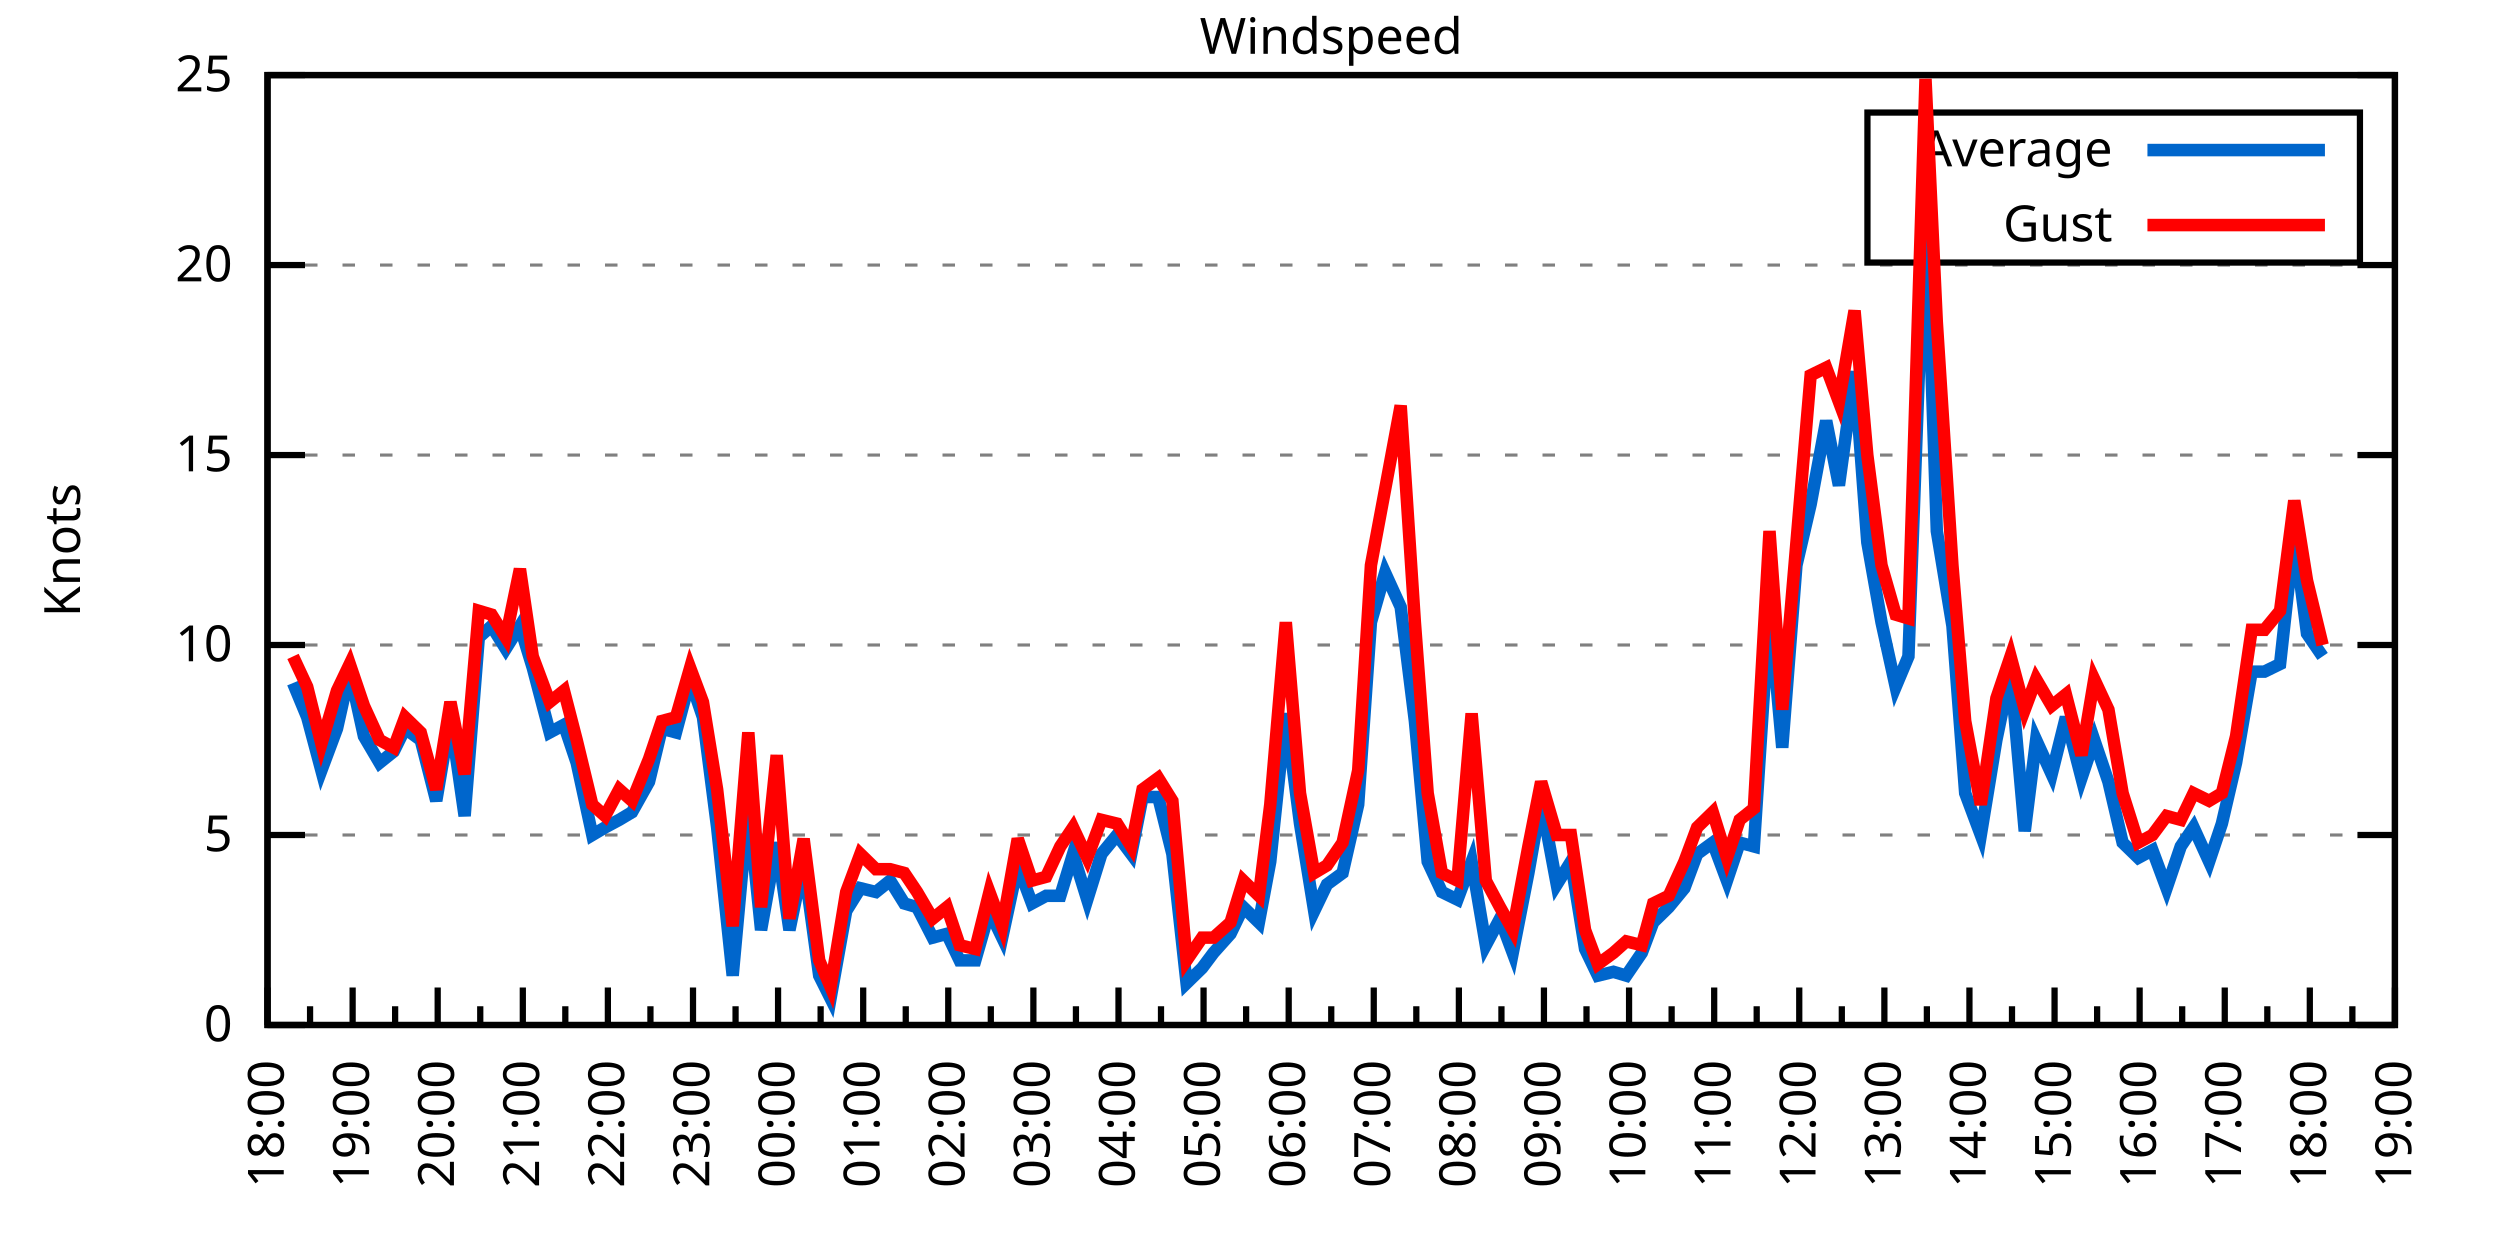
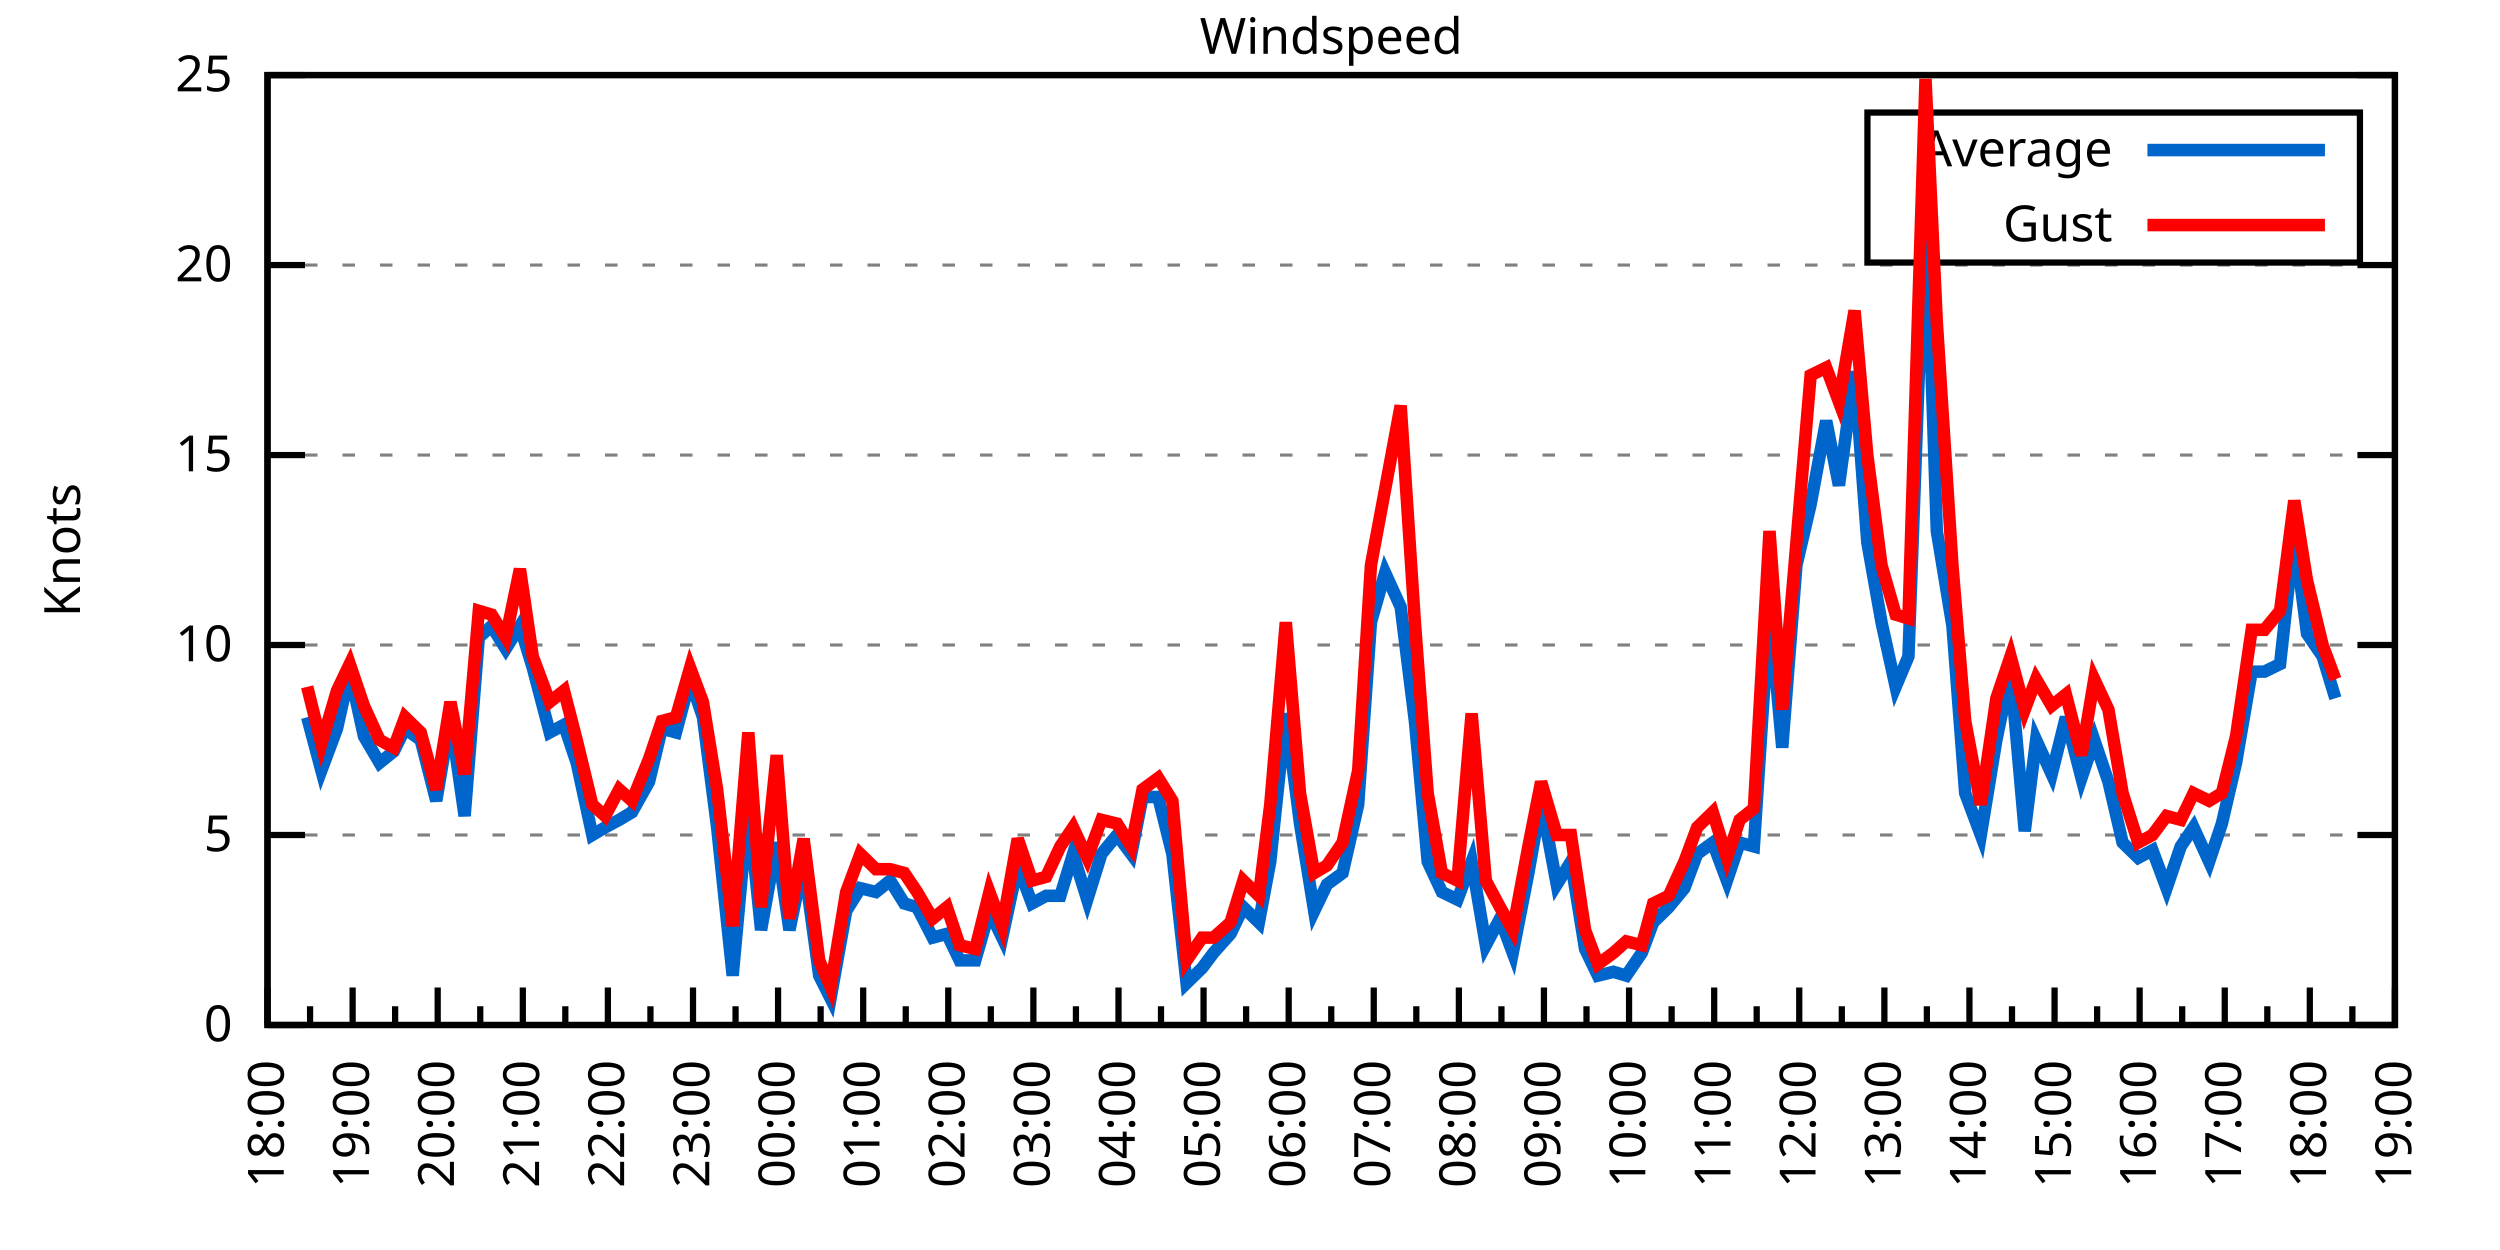
<svg xmlns="http://www.w3.org/2000/svg" xmlns:xlink="http://www.w3.org/1999/xlink" width="400" height="200" viewBox="0 0 400 200">
  <g id="gnuplot_canvas">
    <rect x="0" y="0" width="400" height="200" fill="none" />
    <defs>
      <circle id="gpDot" r="0.5" stroke-width="0.5" stroke="currentColor" />
      <path id="gpPt0" stroke-width="0.333" stroke="currentColor" d="M-1,0 h2 M0,-1 v2" />
      <path id="gpPt1" stroke-width="0.333" stroke="currentColor" d="M-1,-1 L1,1 M1,-1 L-1,1" />
      <path id="gpPt2" stroke-width="0.333" stroke="currentColor" d="M-1,0 L1,0 M0,-1 L0,1 M-1,-1 L1,1 M-1,1 L1,-1" />
      <rect id="gpPt3" stroke-width="0.333" stroke="currentColor" x="-1" y="-1" width="2" height="2" />
      <rect id="gpPt4" stroke-width="0.333" stroke="currentColor" fill="currentColor" x="-1" y="-1" width="2" height="2" />
      <circle id="gpPt5" stroke-width="0.333" stroke="currentColor" cx="0" cy="0" r="1" />
      <use xlink:href="#gpPt5" id="gpPt6" fill="currentColor" stroke="none" />
      <path id="gpPt7" stroke-width="0.333" stroke="currentColor" d="M0,-1.33 L-1.33,0.67 L1.33,0.67 z" />
      <use xlink:href="#gpPt7" id="gpPt8" fill="currentColor" stroke="none" />
      <use xlink:href="#gpPt7" id="gpPt9" stroke="currentColor" transform="rotate(180)" />
      <use xlink:href="#gpPt9" id="gpPt10" fill="currentColor" stroke="none" />
      <use xlink:href="#gpPt3" id="gpPt11" stroke="currentColor" transform="rotate(45)" />
      <use xlink:href="#gpPt11" id="gpPt12" fill="currentColor" stroke="none" />
      <path id="gpPt13" stroke-width="0.333" stroke="currentColor" d="M0,1.330 L1.265,0.411 L0.782,-1.067 L-0.782,-1.076 L-1.265,0.411 z" />
      <use xlink:href="#gpPt13" id="gpPt14" fill="currentColor" stroke="none" />
      <filter id="textbox" filterUnits="objectBoundingBox" x="0" y="0" height="1" width="1">
        <feFlood flood-color="white" flood-opacity="1" result="bgnd" />
        <feComposite in="SourceGraphic" in2="bgnd" operator="atop" />
      </filter>
      <filter id="greybox" filterUnits="objectBoundingBox" x="0" y="0" height="1" width="1">
        <feFlood flood-color="lightgrey" flood-opacity="1" result="grey" />
        <feComposite in="SourceGraphic" in2="grey" operator="atop" />
      </filter>
    </defs>
    <g fill="none" color="white" stroke="currentColor" stroke-width="1.00" stroke-linecap="butt" stroke-linejoin="miter">
</g>
    <g fill="none" color="black" stroke="currentColor" stroke-width="1.00" stroke-linecap="butt" stroke-linejoin="miter">
      <g stroke="none" shape-rendering="crispEdges">
        <polygon fill="rgb(255, 255, 255)" points="42.80,164.00 383.18,164.00 383.18,12.02 42.80,12.02 " />
      </g>
    </g>
    <g fill="none" color="black" stroke="currentColor" stroke-width="1.00" stroke-linecap="butt" stroke-linejoin="miter">
</g>
    <g fill="none" color="black" stroke="black" stroke-width="0.50" stroke-linecap="butt" stroke-linejoin="miter">
</g>
    <g fill="none" color="gray" stroke="currentColor" stroke-width="0.50" stroke-linecap="butt" stroke-linejoin="miter">
      <path stroke="gray" stroke-dasharray="2,4" class="gridline" d="M42.80,164.00 L383.19,164.00  " />
    </g>
    <g fill="none" color="gray" stroke="gray" stroke-width="1.00" stroke-linecap="butt" stroke-linejoin="miter">
</g>
    <g fill="none" color="black" stroke="currentColor" stroke-width="1.00" stroke-linecap="butt" stroke-linejoin="miter">
      <path stroke="black" d="M42.80,164.00 L48.80,164.00 M383.19,164.00 L377.19,164.00  " />
      <g transform="translate(37.20,166.60)" stroke="none" fill="black" font-family="Sans" font-size="8.00" text-anchor="end">
        <text>
          <tspan font-family="Sans"> 0</tspan>
        </text>
      </g>
    </g>
    <g fill="none" color="black" stroke="currentColor" stroke-width="1.00" stroke-linecap="butt" stroke-linejoin="miter">
</g>
    <g fill="none" color="black" stroke="black" stroke-width="0.50" stroke-linecap="butt" stroke-linejoin="miter">
</g>
    <g fill="none" color="gray" stroke="currentColor" stroke-width="0.50" stroke-linecap="butt" stroke-linejoin="miter">
      <path stroke="gray" stroke-dasharray="2,4" class="gridline" d="M42.80,133.60 L383.19,133.60  " />
    </g>
    <g fill="none" color="gray" stroke="gray" stroke-width="1.00" stroke-linecap="butt" stroke-linejoin="miter">
</g>
    <g fill="none" color="black" stroke="currentColor" stroke-width="1.00" stroke-linecap="butt" stroke-linejoin="miter">
      <path stroke="black" d="M42.80,133.60 L48.80,133.60 M383.19,133.60 L377.19,133.60  " />
      <g transform="translate(37.20,136.20)" stroke="none" fill="black" font-family="Sans" font-size="8.00" text-anchor="end">
        <text>
          <tspan font-family="Sans"> 5</tspan>
        </text>
      </g>
    </g>
    <g fill="none" color="black" stroke="currentColor" stroke-width="1.00" stroke-linecap="butt" stroke-linejoin="miter">
</g>
    <g fill="none" color="black" stroke="black" stroke-width="0.50" stroke-linecap="butt" stroke-linejoin="miter">
</g>
    <g fill="none" color="gray" stroke="currentColor" stroke-width="0.50" stroke-linecap="butt" stroke-linejoin="miter">
      <path stroke="gray" stroke-dasharray="2,4" class="gridline" d="M42.80,103.20 L383.19,103.20  " />
    </g>
    <g fill="none" color="gray" stroke="gray" stroke-width="1.00" stroke-linecap="butt" stroke-linejoin="miter">
</g>
    <g fill="none" color="black" stroke="currentColor" stroke-width="1.00" stroke-linecap="butt" stroke-linejoin="miter">
      <path stroke="black" d="M42.80,103.20 L48.80,103.20 M383.19,103.20 L377.19,103.20  " />
      <g transform="translate(37.20,105.80)" stroke="none" fill="black" font-family="Sans" font-size="8.00" text-anchor="end">
        <text>
          <tspan font-family="Sans"> 10</tspan>
        </text>
      </g>
    </g>
    <g fill="none" color="black" stroke="currentColor" stroke-width="1.00" stroke-linecap="butt" stroke-linejoin="miter">
</g>
    <g fill="none" color="black" stroke="black" stroke-width="0.50" stroke-linecap="butt" stroke-linejoin="miter">
</g>
    <g fill="none" color="gray" stroke="currentColor" stroke-width="0.50" stroke-linecap="butt" stroke-linejoin="miter">
      <path stroke="gray" stroke-dasharray="2,4" class="gridline" d="M42.80,72.81 L383.19,72.81  " />
    </g>
    <g fill="none" color="gray" stroke="gray" stroke-width="1.00" stroke-linecap="butt" stroke-linejoin="miter">
</g>
    <g fill="none" color="black" stroke="currentColor" stroke-width="1.00" stroke-linecap="butt" stroke-linejoin="miter">
      <path stroke="black" d="M42.80,72.81 L48.80,72.81 M383.19,72.81 L377.19,72.81  " />
      <g transform="translate(37.20,75.41)" stroke="none" fill="black" font-family="Sans" font-size="8.00" text-anchor="end">
        <text>
          <tspan font-family="Sans"> 15</tspan>
        </text>
      </g>
    </g>
    <g fill="none" color="black" stroke="currentColor" stroke-width="1.00" stroke-linecap="butt" stroke-linejoin="miter">
</g>
    <g fill="none" color="black" stroke="black" stroke-width="0.50" stroke-linecap="butt" stroke-linejoin="miter">
</g>
    <g fill="none" color="gray" stroke="currentColor" stroke-width="0.50" stroke-linecap="butt" stroke-linejoin="miter">
      <path stroke="gray" stroke-dasharray="2,4" class="gridline" d="M42.80,42.41 L383.19,42.41  " />
    </g>
    <g fill="none" color="gray" stroke="gray" stroke-width="1.00" stroke-linecap="butt" stroke-linejoin="miter">
</g>
    <g fill="none" color="black" stroke="currentColor" stroke-width="1.00" stroke-linecap="butt" stroke-linejoin="miter">
      <path stroke="black" d="M42.80,42.41 L48.80,42.41 M383.19,42.41 L377.19,42.41  " />
      <g transform="translate(37.20,45.01)" stroke="none" fill="black" font-family="Sans" font-size="8.00" text-anchor="end">
        <text>
          <tspan font-family="Sans"> 20</tspan>
        </text>
      </g>
    </g>
    <g fill="none" color="black" stroke="currentColor" stroke-width="1.00" stroke-linecap="butt" stroke-linejoin="miter">
</g>
    <g fill="none" color="black" stroke="black" stroke-width="0.50" stroke-linecap="butt" stroke-linejoin="miter">
</g>
    <g fill="none" color="gray" stroke="currentColor" stroke-width="0.50" stroke-linecap="butt" stroke-linejoin="miter">
      <path stroke="gray" stroke-dasharray="2,4" class="gridline" d="M42.80,12.01 L383.19,12.01  " />
    </g>
    <g fill="none" color="gray" stroke="gray" stroke-width="1.00" stroke-linecap="butt" stroke-linejoin="miter">
</g>
    <g fill="none" color="black" stroke="currentColor" stroke-width="1.00" stroke-linecap="butt" stroke-linejoin="miter">
      <path stroke="black" d="M42.80,12.01 L48.80,12.01 M383.19,12.01 L377.19,12.01  " />
      <g transform="translate(37.20,14.61)" stroke="none" fill="black" font-family="Sans" font-size="8.00" text-anchor="end">
        <text>
          <tspan font-family="Sans"> 25</tspan>
        </text>
      </g>
    </g>
    <g fill="none" color="black" stroke="currentColor" stroke-width="1.00" stroke-linecap="butt" stroke-linejoin="miter">
      <path stroke="black" d="M42.80,164.00 L42.80,158.00  " />
      <g transform="translate(45.40,169.60) rotate(270)" stroke="none" fill="black" font-family="Sans" font-size="8.00" text-anchor="end">
        <text>
          <tspan font-family="Sans">18:00</tspan>
        </text>
      </g>
    </g>
    <g fill="none" color="black" stroke="currentColor" stroke-width="1.00" stroke-linecap="butt" stroke-linejoin="miter">
      <path stroke="black" d="M49.61,164.00 L49.61,161.00 M56.42,164.00 L56.42,158.00  " />
      <g transform="translate(59.02,169.60) rotate(270)" stroke="none" fill="black" font-family="Sans" font-size="8.00" text-anchor="end">
        <text>
          <tspan font-family="Sans">19:00</tspan>
        </text>
      </g>
    </g>
    <g fill="none" color="black" stroke="currentColor" stroke-width="1.00" stroke-linecap="butt" stroke-linejoin="miter">
      <path stroke="black" d="M63.22,164.00 L63.22,161.00 M70.03,164.00 L70.03,158.00  " />
      <g transform="translate(72.63,169.60) rotate(270)" stroke="none" fill="black" font-family="Sans" font-size="8.00" text-anchor="end">
        <text>
          <tspan font-family="Sans">20:00</tspan>
        </text>
      </g>
    </g>
    <g fill="none" color="black" stroke="currentColor" stroke-width="1.00" stroke-linecap="butt" stroke-linejoin="miter">
      <path stroke="black" d="M76.84,164.00 L76.84,161.00 M83.65,164.00 L83.65,158.00  " />
      <g transform="translate(86.25,169.60) rotate(270)" stroke="none" fill="black" font-family="Sans" font-size="8.00" text-anchor="end">
        <text>
          <tspan font-family="Sans">21:00</tspan>
        </text>
      </g>
    </g>
    <g fill="none" color="black" stroke="currentColor" stroke-width="1.00" stroke-linecap="butt" stroke-linejoin="miter">
      <path stroke="black" d="M90.45,164.00 L90.45,161.00 M97.26,164.00 L97.26,158.00  " />
      <g transform="translate(99.86,169.60) rotate(270)" stroke="none" fill="black" font-family="Sans" font-size="8.00" text-anchor="end">
        <text>
          <tspan font-family="Sans">22:00</tspan>
        </text>
      </g>
    </g>
    <g fill="none" color="black" stroke="currentColor" stroke-width="1.00" stroke-linecap="butt" stroke-linejoin="miter">
      <path stroke="black" d="M104.07,164.00 L104.07,161.00 M110.88,164.00 L110.88,158.00  " />
      <g transform="translate(113.48,169.60) rotate(270)" stroke="none" fill="black" font-family="Sans" font-size="8.00" text-anchor="end">
        <text>
          <tspan font-family="Sans">23:00</tspan>
        </text>
      </g>
    </g>
    <g fill="none" color="black" stroke="currentColor" stroke-width="1.00" stroke-linecap="butt" stroke-linejoin="miter">
      <path stroke="black" d="M117.69,164.00 L117.69,161.00 M124.49,164.00 L124.49,158.00  " />
      <g transform="translate(127.09,169.60) rotate(270)" stroke="none" fill="black" font-family="Sans" font-size="8.00" text-anchor="end">
        <text>
          <tspan font-family="Sans">00:00</tspan>
        </text>
      </g>
    </g>
    <g fill="none" color="black" stroke="currentColor" stroke-width="1.00" stroke-linecap="butt" stroke-linejoin="miter">
      <path stroke="black" d="M131.30,164.00 L131.30,161.00 M138.11,164.00 L138.11,158.00  " />
      <g transform="translate(140.71,169.60) rotate(270)" stroke="none" fill="black" font-family="Sans" font-size="8.00" text-anchor="end">
        <text>
          <tspan font-family="Sans">01:00</tspan>
        </text>
      </g>
    </g>
    <g fill="none" color="black" stroke="currentColor" stroke-width="1.00" stroke-linecap="butt" stroke-linejoin="miter">
      <path stroke="black" d="M144.92,164.00 L144.92,161.00 M151.72,164.00 L151.72,158.00  " />
      <g transform="translate(154.32,169.60) rotate(270)" stroke="none" fill="black" font-family="Sans" font-size="8.00" text-anchor="end">
        <text>
          <tspan font-family="Sans">02:00</tspan>
        </text>
      </g>
    </g>
    <g fill="none" color="black" stroke="currentColor" stroke-width="1.00" stroke-linecap="butt" stroke-linejoin="miter">
      <path stroke="black" d="M158.53,164.00 L158.53,161.00 M165.34,164.00 L165.34,158.00  " />
      <g transform="translate(167.94,169.60) rotate(270)" stroke="none" fill="black" font-family="Sans" font-size="8.00" text-anchor="end">
        <text>
          <tspan font-family="Sans">03:00</tspan>
        </text>
      </g>
    </g>
    <g fill="none" color="black" stroke="currentColor" stroke-width="1.00" stroke-linecap="butt" stroke-linejoin="miter">
      <path stroke="black" d="M172.15,164.00 L172.15,161.00 M178.96,164.00 L178.96,158.00  " />
      <g transform="translate(181.56,169.60) rotate(270)" stroke="none" fill="black" font-family="Sans" font-size="8.00" text-anchor="end">
        <text>
          <tspan font-family="Sans">04:00</tspan>
        </text>
      </g>
    </g>
    <g fill="none" color="black" stroke="currentColor" stroke-width="1.00" stroke-linecap="butt" stroke-linejoin="miter">
      <path stroke="black" d="M185.76,164.00 L185.76,161.00 M192.57,164.00 L192.57,158.00  " />
      <g transform="translate(195.17,169.60) rotate(270)" stroke="none" fill="black" font-family="Sans" font-size="8.00" text-anchor="end">
        <text>
          <tspan font-family="Sans">05:00</tspan>
        </text>
      </g>
    </g>
    <g fill="none" color="black" stroke="currentColor" stroke-width="1.00" stroke-linecap="butt" stroke-linejoin="miter">
      <path stroke="black" d="M199.38,164.00 L199.38,161.00 M206.19,164.00 L206.19,158.00  " />
      <g transform="translate(208.79,169.60) rotate(270)" stroke="none" fill="black" font-family="Sans" font-size="8.00" text-anchor="end">
        <text>
          <tspan font-family="Sans">06:00</tspan>
        </text>
      </g>
    </g>
    <g fill="none" color="black" stroke="currentColor" stroke-width="1.00" stroke-linecap="butt" stroke-linejoin="miter">
      <path stroke="black" d="M213.00,164.00 L213.00,161.00 M219.80,164.00 L219.80,158.00  " />
      <g transform="translate(222.40,169.60) rotate(270)" stroke="none" fill="black" font-family="Sans" font-size="8.00" text-anchor="end">
        <text>
          <tspan font-family="Sans">07:00</tspan>
        </text>
      </g>
    </g>
    <g fill="none" color="black" stroke="currentColor" stroke-width="1.00" stroke-linecap="butt" stroke-linejoin="miter">
      <path stroke="black" d="M226.61,164.00 L226.61,161.00 M233.42,164.00 L233.42,158.00  " />
      <g transform="translate(236.02,169.60) rotate(270)" stroke="none" fill="black" font-family="Sans" font-size="8.00" text-anchor="end">
        <text>
          <tspan font-family="Sans">08:00</tspan>
        </text>
      </g>
    </g>
    <g fill="none" color="black" stroke="currentColor" stroke-width="1.00" stroke-linecap="butt" stroke-linejoin="miter">
      <path stroke="black" d="M240.23,164.00 L240.23,161.00 M247.03,164.00 L247.03,158.00  " />
      <g transform="translate(249.63,169.60) rotate(270)" stroke="none" fill="black" font-family="Sans" font-size="8.00" text-anchor="end">
        <text>
          <tspan font-family="Sans">09:00</tspan>
        </text>
      </g>
    </g>
    <g fill="none" color="black" stroke="currentColor" stroke-width="1.00" stroke-linecap="butt" stroke-linejoin="miter">
      <path stroke="black" d="M253.84,164.00 L253.84,161.00 M260.65,164.00 L260.65,158.00  " />
      <g transform="translate(263.25,169.60) rotate(270)" stroke="none" fill="black" font-family="Sans" font-size="8.00" text-anchor="end">
        <text>
          <tspan font-family="Sans">10:00</tspan>
        </text>
      </g>
    </g>
    <g fill="none" color="black" stroke="currentColor" stroke-width="1.00" stroke-linecap="butt" stroke-linejoin="miter">
      <path stroke="black" d="M267.46,164.00 L267.46,161.00 M274.27,164.00 L274.27,158.00  " />
      <g transform="translate(276.87,169.60) rotate(270)" stroke="none" fill="black" font-family="Sans" font-size="8.00" text-anchor="end">
        <text>
          <tspan font-family="Sans">11:00</tspan>
        </text>
      </g>
    </g>
    <g fill="none" color="black" stroke="currentColor" stroke-width="1.00" stroke-linecap="butt" stroke-linejoin="miter">
      <path stroke="black" d="M281.07,164.00 L281.07,161.00 M287.88,164.00 L287.88,158.00  " />
      <g transform="translate(290.48,169.60) rotate(270)" stroke="none" fill="black" font-family="Sans" font-size="8.00" text-anchor="end">
        <text>
          <tspan font-family="Sans">12:00</tspan>
        </text>
      </g>
    </g>
    <g fill="none" color="black" stroke="currentColor" stroke-width="1.00" stroke-linecap="butt" stroke-linejoin="miter">
      <path stroke="black" d="M294.69,164.00 L294.69,161.00 M301.50,164.00 L301.50,158.00  " />
      <g transform="translate(304.10,169.60) rotate(270)" stroke="none" fill="black" font-family="Sans" font-size="8.00" text-anchor="end">
        <text>
          <tspan font-family="Sans">13:00</tspan>
        </text>
      </g>
    </g>
    <g fill="none" color="black" stroke="currentColor" stroke-width="1.00" stroke-linecap="butt" stroke-linejoin="miter">
      <path stroke="black" d="M308.30,164.00 L308.30,161.00 M315.11,164.00 L315.11,158.00  " />
      <g transform="translate(317.71,169.60) rotate(270)" stroke="none" fill="black" font-family="Sans" font-size="8.00" text-anchor="end">
        <text>
          <tspan font-family="Sans">14:00</tspan>
        </text>
      </g>
    </g>
    <g fill="none" color="black" stroke="currentColor" stroke-width="1.00" stroke-linecap="butt" stroke-linejoin="miter">
      <path stroke="black" d="M321.92,164.00 L321.92,161.00 M328.73,164.00 L328.73,158.00  " />
      <g transform="translate(331.33,169.60) rotate(270)" stroke="none" fill="black" font-family="Sans" font-size="8.00" text-anchor="end">
        <text>
          <tspan font-family="Sans">15:00</tspan>
        </text>
      </g>
    </g>
    <g fill="none" color="black" stroke="currentColor" stroke-width="1.00" stroke-linecap="butt" stroke-linejoin="miter">
      <path stroke="black" d="M335.54,164.00 L335.54,161.00 M342.34,164.00 L342.34,158.00  " />
      <g transform="translate(344.94,169.60) rotate(270)" stroke="none" fill="black" font-family="Sans" font-size="8.00" text-anchor="end">
        <text>
          <tspan font-family="Sans">16:00</tspan>
        </text>
      </g>
    </g>
    <g fill="none" color="black" stroke="currentColor" stroke-width="1.00" stroke-linecap="butt" stroke-linejoin="miter">
      <path stroke="black" d="M349.15,164.00 L349.15,161.00 M355.96,164.00 L355.96,158.00  " />
      <g transform="translate(358.56,169.60) rotate(270)" stroke="none" fill="black" font-family="Sans" font-size="8.00" text-anchor="end">
        <text>
          <tspan font-family="Sans">17:00</tspan>
        </text>
      </g>
    </g>
    <g fill="none" color="black" stroke="currentColor" stroke-width="1.00" stroke-linecap="butt" stroke-linejoin="miter">
      <path stroke="black" d="M362.77,164.00 L362.77,161.00 M369.57,164.00 L369.57,158.00  " />
      <g transform="translate(372.17,169.60) rotate(270)" stroke="none" fill="black" font-family="Sans" font-size="8.00" text-anchor="end">
        <text>
          <tspan font-family="Sans">18:00</tspan>
        </text>
      </g>
    </g>
    <g fill="none" color="black" stroke="currentColor" stroke-width="1.00" stroke-linecap="butt" stroke-linejoin="miter">
      <path stroke="black" d="M376.38,164.00 L376.38,161.00 M383.19,164.00 L383.19,158.00  " />
      <g transform="translate(385.79,169.60) rotate(270)" stroke="none" fill="black" font-family="Sans" font-size="8.00" text-anchor="end">
        <text>
          <tspan font-family="Sans">19:00</tspan>
        </text>
      </g>
    </g>
    <g fill="none" color="black" stroke="currentColor" stroke-width="1.00" stroke-linecap="butt" stroke-linejoin="miter">
</g>
    <g fill="none" color="black" stroke="currentColor" stroke-width="1.00" stroke-linecap="butt" stroke-linejoin="miter">
      <path stroke="black" d="M42.80,12.01 L42.80,164.00 L383.19,164.00 L383.19,12.01 L42.80,12.01 Z  " />
    </g>
    <g fill="none" color="black" stroke="currentColor" stroke-width="1.00" stroke-linecap="butt" stroke-linejoin="miter">
      <g transform="translate(12.80,88.01) rotate(270)" stroke="none" fill="black" font-family="Sans" font-size="8.00" text-anchor="middle">
        <text>
          <tspan font-family="Sans">Knots</tspan>
        </text>
      </g>
    </g>
    <g fill="none" color="black" stroke="currentColor" stroke-width="1.00" stroke-linecap="butt" stroke-linejoin="miter">
</g>
    <g fill="none" color="black" stroke="currentColor" stroke-width="1.00" stroke-linecap="butt" stroke-linejoin="miter">
      <path stroke="black" d="M298.79,42.01 L298.79,18.01 L377.59,18.01 L377.59,42.01 L298.79,42.01 Z  " />
    </g>
    <g id="Windspeed_plot_1">
      <g fill="none" color="white" stroke="black" stroke-width="2.00" stroke-linecap="butt" stroke-linejoin="miter">
</g>
      <g fill="none" color="black" stroke="currentColor" stroke-width="2.00" stroke-linecap="butt" stroke-linejoin="miter">
        <g transform="translate(337.99,26.61)" stroke="none" fill="black" font-family="Sans" font-size="8.00" text-anchor="end">
          <text>
            <tspan font-family="Sans">Average</tspan>
          </text>
        </g>
      </g>
      <g fill="none" color="black" stroke="currentColor" stroke-width="2.00" stroke-linecap="butt" stroke-linejoin="miter">
-         <path stroke="rgb(  0, 102, 204)" d="M343.59,24.01 L371.99,24.01 M46.88,109.28 L49.15,114.76 L51.42,123.27 L53.92,116.58 L55.96,107.46 L58.23,117.80   L60.73,122.05 L63.00,120.23 L64.81,116.58 L67.31,118.40 L69.80,128.13 L72.07,114.76 L74.34,130.56 L76.61,101.99   L78.65,100.16 L80.92,103.81 L83.19,100.16 L85.24,106.85 L87.96,117.19 L90.23,115.97 L92.27,122.05 L94.77,133.60   L96.81,132.39 L99.08,131.17 L101.12,129.95 L103.84,125.09 L105.89,116.58 L108.15,117.19 L110.42,108.68 L112.47,114.76   L114.74,132.39 L117.23,156.10 L119.73,128.74 L121.77,148.80 L124.27,134.82 L126.31,148.80 L128.58,137.86 L131.07,156.10   L132.89,159.74 L135.39,145.76 L137.66,142.11 L140.15,142.72 L142.42,140.90 L144.69,144.55 L146.73,145.15 L149.23,150.02   L151.50,149.41 L153.54,153.66 L156.04,153.66 L158.31,145.76 L160.35,150.02 L162.84,138.47 L165.11,144.55 L167.38,143.33   L169.65,143.33 L171.69,136.64 L173.96,143.94 L176.23,136.64 L178.73,133.60 L181.00,136.64 L182.81,127.52 L185.31,127.52   L187.58,136.64 L189.85,157.31 L192.34,154.88 L194.16,152.45 L196.88,149.41 L198.93,145.15 L201.42,147.59 L203.24,137.86   L205.73,114.15 L208.00,131.78 L210.27,145.76 L212.31,141.51 L214.81,139.68 L217.31,128.74 L219.35,99.56 L221.62,91.65   L224.11,97.12 L226.38,115.36 L228.43,137.86 L230.70,142.72 L233.19,143.94 L235.46,137.86 L237.73,151.23 L240.00,146.98   L242.04,152.45 L244.54,139.68 L246.58,128.13 L249.08,141.51 L251.35,137.86 L253.61,151.84 L255.66,156.10 L258.15,155.49   L260.20,156.10 L262.69,152.45 L264.51,147.59 L267.00,145.15 L269.50,142.11 L271.54,136.64 L274.04,134.82 L276.31,140.90   L278.35,134.82 L280.62,135.43 L283.12,97.12 L285.16,119.62 L287.43,90.44 L289.70,80.71 L292.19,67.33 L294.23,77.67   L296.73,59.43 L298.77,86.79 L301.04,99.56 L303.31,109.89 L305.35,105.03 L308.08,30.86 L309.89,84.97 L312.39,100.16   L314.43,126.91 L316.93,133.60 L319.42,118.40 L321.69,107.46 L323.96,132.99 L325.78,118.40 L328.27,123.87 L330.54,114.76   L333.04,124.48 L335.08,118.40 L337.35,125.09 L339.62,134.82 L342.12,137.25 L344.39,136.03 L346.65,142.11 L348.92,135.43   L350.97,132.39 L353.46,137.86 L355.50,131.78 L357.77,122.05 L360.27,107.46 L362.31,107.46 L364.81,106.24 L367.08,85.57   L369.12,101.38 L371.62,105.03  " />
+         <path stroke="rgb(  0, 102, 204)" d="M343.59,24.01 L371.99,24.01 M49.15,114.76 L51.42,123.27 L53.92,116.58 L55.96,107.46 L58.23,117.80 L60.73,122.05   L63.00,120.23 L64.81,116.58 L67.31,118.40 L69.80,128.13 L72.07,114.76 L74.34,130.56 L76.61,101.99 L78.65,100.16   L80.92,103.81 L83.19,100.16 L85.24,106.85 L87.96,117.19 L90.23,115.97 L92.27,122.05 L94.77,133.60 L96.81,132.39   L99.08,131.17 L101.12,129.95 L103.84,125.09 L105.89,116.58 L108.15,117.19 L110.42,108.68 L112.47,114.76 L114.74,132.39   L117.23,156.10 L119.73,128.74 L121.77,148.80 L124.27,134.82 L126.31,148.80 L128.58,137.86 L131.07,156.10 L132.89,159.74   L135.39,145.76 L137.66,142.11 L140.15,142.72 L142.42,140.90 L144.69,144.55 L146.73,145.15 L149.23,150.02 L151.50,149.41   L153.54,153.66 L156.04,153.66 L158.31,145.76 L160.35,150.02 L162.84,138.47 L165.11,144.55 L167.38,143.33 L169.65,143.33   L171.69,136.64 L173.96,143.94 L176.23,136.64 L178.73,133.60 L181.00,136.64 L182.81,127.52 L185.31,127.52 L187.58,136.64   L189.85,157.31 L192.34,154.88 L194.16,152.45 L196.88,149.41 L198.93,145.15 L201.42,147.59 L203.24,137.86 L205.73,114.15   L208.00,131.78 L210.27,145.76 L212.31,141.51 L214.81,139.68 L217.31,128.74 L219.35,99.56 L221.62,91.65 L224.11,97.12   L226.38,115.36 L228.43,137.86 L230.70,142.72 L233.19,143.94 L235.46,137.86 L237.73,151.23 L240.00,146.98 L242.04,152.45   L244.54,139.68 L246.58,128.13 L249.08,141.51 L251.35,137.86 L253.61,151.84 L255.66,156.10 L258.15,155.49 L260.20,156.10   L262.69,152.45 L264.51,147.59 L267.00,145.15 L269.50,142.11 L271.54,136.64 L274.04,134.82 L276.31,140.90 L278.35,134.82   L280.62,135.43 L283.12,97.12 L285.16,119.62 L287.43,90.44 L289.70,80.71 L292.19,67.33 L294.23,77.67 L296.73,59.43   L298.77,86.79 L301.04,99.56 L303.31,109.89 L305.35,105.03 L308.08,30.86 L309.89,84.97 L312.39,100.16 L314.43,126.91   L316.93,133.60 L319.42,118.40 L321.69,107.46 L323.96,132.99 L325.78,118.40 L328.27,123.87 L330.54,114.76 L333.04,124.48   L335.08,118.40 L337.35,125.09 L339.62,134.82 L342.12,137.25 L344.39,136.03 L346.65,142.11 L348.92,135.43 L350.97,132.39   L353.46,137.86 L355.50,131.78 L357.77,122.05 L360.27,107.46 L362.31,107.46 L364.81,106.24 L367.08,85.57 L369.12,101.38   L371.62,105.03 L373.66,111.72  " />
      </g>
    </g>
    <g id="Windspeed_plot_2">
      <g fill="none" color="black" stroke="currentColor" stroke-width="2.00" stroke-linecap="butt" stroke-linejoin="miter">
        <g transform="translate(337.99,38.61)" stroke="none" fill="black" font-family="Sans" font-size="8.00" text-anchor="end">
          <text>
            <tspan font-family="Sans">Gust</tspan>
          </text>
        </g>
      </g>
      <g fill="none" color="black" stroke="currentColor" stroke-width="2.00" stroke-linecap="butt" stroke-linejoin="miter">
-         <path stroke="rgb(255,   0,   0)" d="M343.59,36.01 L371.99,36.01 M46.88,105.03 L49.15,109.89 L51.42,119.01 L53.92,110.50 L55.96,106.24 L58.23,112.93   L60.73,118.40 L63.00,119.62 L64.81,114.76 L67.31,117.19 L69.80,126.31 L72.07,112.32 L74.34,123.87 L76.61,97.73   L78.65,98.34 L80.92,101.99 L83.19,91.04 L85.24,105.03 L87.96,112.32 L90.23,110.50 L92.27,118.40 L94.77,128.74   L96.81,130.56 L99.08,126.31 L101.12,128.13 L103.84,121.44 L105.89,115.36 L108.15,114.76 L110.42,106.85 L112.47,112.32   L114.74,126.31 L117.23,148.19 L119.73,117.19 L121.77,145.15 L124.27,120.83 L126.31,146.98 L128.58,134.21 L131.07,153.66   L132.89,157.92 L135.39,142.72 L137.66,136.64 L140.15,139.07 L142.42,139.07 L144.69,139.68 L146.73,142.72 L149.23,146.98   L151.50,145.15 L153.54,151.23 L156.04,151.84 L158.31,142.72 L160.35,148.19 L162.84,134.21 L165.11,140.90 L167.38,140.29   L169.65,135.43 L171.69,132.39 L173.96,137.25 L176.23,131.17 L178.73,131.78 L181.00,135.43 L182.81,126.31 L185.31,124.48   L187.58,128.13 L189.85,153.66 L192.34,150.02 L194.16,150.02 L196.88,147.59 L198.93,140.90 L201.42,143.33 L203.24,128.74   L205.73,99.56 L208.00,126.91 L210.27,139.68 L212.31,138.47 L214.81,134.82 L217.31,123.27 L219.35,90.44 L221.62,78.28   L224.11,64.90 L226.38,99.56 L228.43,126.91 L230.70,139.68 L233.19,140.90 L235.46,114.15 L237.73,140.90 L240.00,145.15   L242.04,148.80 L244.54,135.43 L246.58,125.09 L249.08,133.60 L251.35,133.60 L253.61,148.80 L255.66,154.27 L258.15,152.45   L260.20,150.62 L262.69,151.23 L264.51,144.55 L267.00,143.33 L269.50,137.86 L271.54,132.39 L274.04,129.95 L276.31,137.25   L278.35,131.17 L280.62,129.35 L283.12,84.97 L285.16,113.54 L287.43,86.79 L289.70,60.04 L292.19,58.82 L294.23,64.29   L296.73,49.70 L298.77,72.81 L301.04,90.44 L303.31,98.34 L305.35,98.95 L308.08,12.62 L309.89,51.53 L312.39,90.44   L314.43,115.36 L316.93,128.74 L319.42,111.72 L321.69,105.03 L323.96,113.54 L325.78,108.68 L328.27,112.93 L330.54,111.11   L333.04,120.83 L335.08,108.68 L337.35,113.54 L339.62,126.91 L342.12,134.82 L344.39,133.60 L346.65,130.56 L348.92,131.17   L350.97,126.91 L353.46,128.13 L355.50,126.91 L357.77,117.80 L360.27,100.77 L362.31,100.77 L364.81,97.73 L367.08,80.10   L369.12,92.87 L371.62,103.20  " />
+         <path stroke="rgb(255,   0,   0)" d="M343.59,36.01 L371.99,36.01 M49.15,109.89 L51.42,119.01 L53.92,110.50 L55.96,106.24 L58.23,112.93 L60.73,118.40   L63.00,119.62 L64.81,114.76 L67.31,117.19 L69.80,126.31 L72.07,112.32 L74.34,123.87 L76.61,97.73 L78.65,98.34   L80.92,101.99 L83.19,91.04 L85.24,105.03 L87.96,112.32 L90.23,110.50 L92.27,118.40 L94.77,128.74 L96.81,130.56   L99.08,126.31 L101.12,128.13 L103.84,121.44 L105.89,115.36 L108.15,114.76 L110.42,106.85 L112.47,112.32 L114.74,126.31   L117.23,148.19 L119.73,117.19 L121.77,145.15 L124.27,120.83 L126.31,146.98 L128.58,134.21 L131.07,153.66 L132.89,157.92   L135.39,142.72 L137.66,136.64 L140.15,139.07 L142.42,139.07 L144.69,139.68 L146.73,142.72 L149.23,146.98 L151.50,145.15   L153.54,151.23 L156.04,151.84 L158.31,142.72 L160.35,148.19 L162.84,134.21 L165.11,140.90 L167.38,140.29 L169.65,135.43   L171.69,132.39 L173.96,137.25 L176.23,131.17 L178.73,131.78 L181.00,135.43 L182.81,126.31 L185.31,124.48 L187.58,128.13   L189.85,153.66 L192.34,150.02 L194.16,150.02 L196.88,147.59 L198.93,140.90 L201.42,143.33 L203.24,128.74 L205.73,99.56   L208.00,126.91 L210.27,139.68 L212.31,138.47 L214.81,134.82 L217.31,123.27 L219.35,90.44 L221.62,78.28 L224.11,64.90   L226.38,99.56 L228.43,126.91 L230.70,139.68 L233.19,140.90 L235.46,114.15 L237.73,140.90 L240.00,145.15 L242.04,148.80   L244.54,135.43 L246.58,125.09 L249.08,133.60 L251.35,133.60 L253.61,148.80 L255.66,154.27 L258.15,152.45 L260.20,150.62   L262.69,151.23 L264.51,144.55 L267.00,143.33 L269.50,137.86 L271.54,132.39 L274.04,129.95 L276.31,137.25 L278.35,131.17   L280.62,129.35 L283.12,84.97 L285.16,113.54 L287.43,86.79 L289.70,60.04 L292.19,58.82 L294.23,64.29 L296.73,49.70   L298.77,72.81 L301.04,90.44 L303.31,98.34 L305.35,98.95 L308.08,12.62 L309.89,51.53 L312.39,90.44 L314.43,115.36   L316.93,128.74 L319.42,111.72 L321.69,105.03 L323.96,113.54 L325.78,108.68 L328.27,112.93 L330.54,111.11 L333.04,120.83   L335.08,108.68 L337.35,113.54 L339.62,126.91 L342.12,134.82 L344.39,133.60 L346.65,130.56 L348.92,131.17 L350.97,126.91   L353.46,128.13 L355.50,126.91 L357.77,117.80 L360.27,100.77 L362.31,100.77 L364.81,97.73 L367.08,80.10 L369.12,92.87   L371.62,103.20 L373.66,108.68  " />
      </g>
    </g>
    <g fill="none" color="black" stroke="currentColor" stroke-width="2.00" stroke-linecap="butt" stroke-linejoin="miter">
</g>
    <g fill="none" color="black" stroke="black" stroke-width="1.00" stroke-linecap="butt" stroke-linejoin="miter">
</g>
    <g fill="none" color="black" stroke="currentColor" stroke-width="1.00" stroke-linecap="butt" stroke-linejoin="miter">
      <path stroke="black" d="M42.80,12.01 L42.80,164.00 L383.19,164.00 L383.19,12.01 L42.80,12.01 Z  " />
    </g>
    <g fill="none" color="black" stroke="currentColor" stroke-width="1.00" stroke-linecap="butt" stroke-linejoin="miter">
      <g transform="translate(212.99,8.61)" stroke="none" fill="black" font-family="Sans" font-size="8.00" text-anchor="middle">
        <text>
          <tspan font-family="Sans">Windspeed</tspan>
        </text>
      </g>
    </g>
    <g fill="none" color="black" stroke="currentColor" stroke-width="1.00" stroke-linecap="butt" stroke-linejoin="miter">
</g>
  </g>
</svg>
